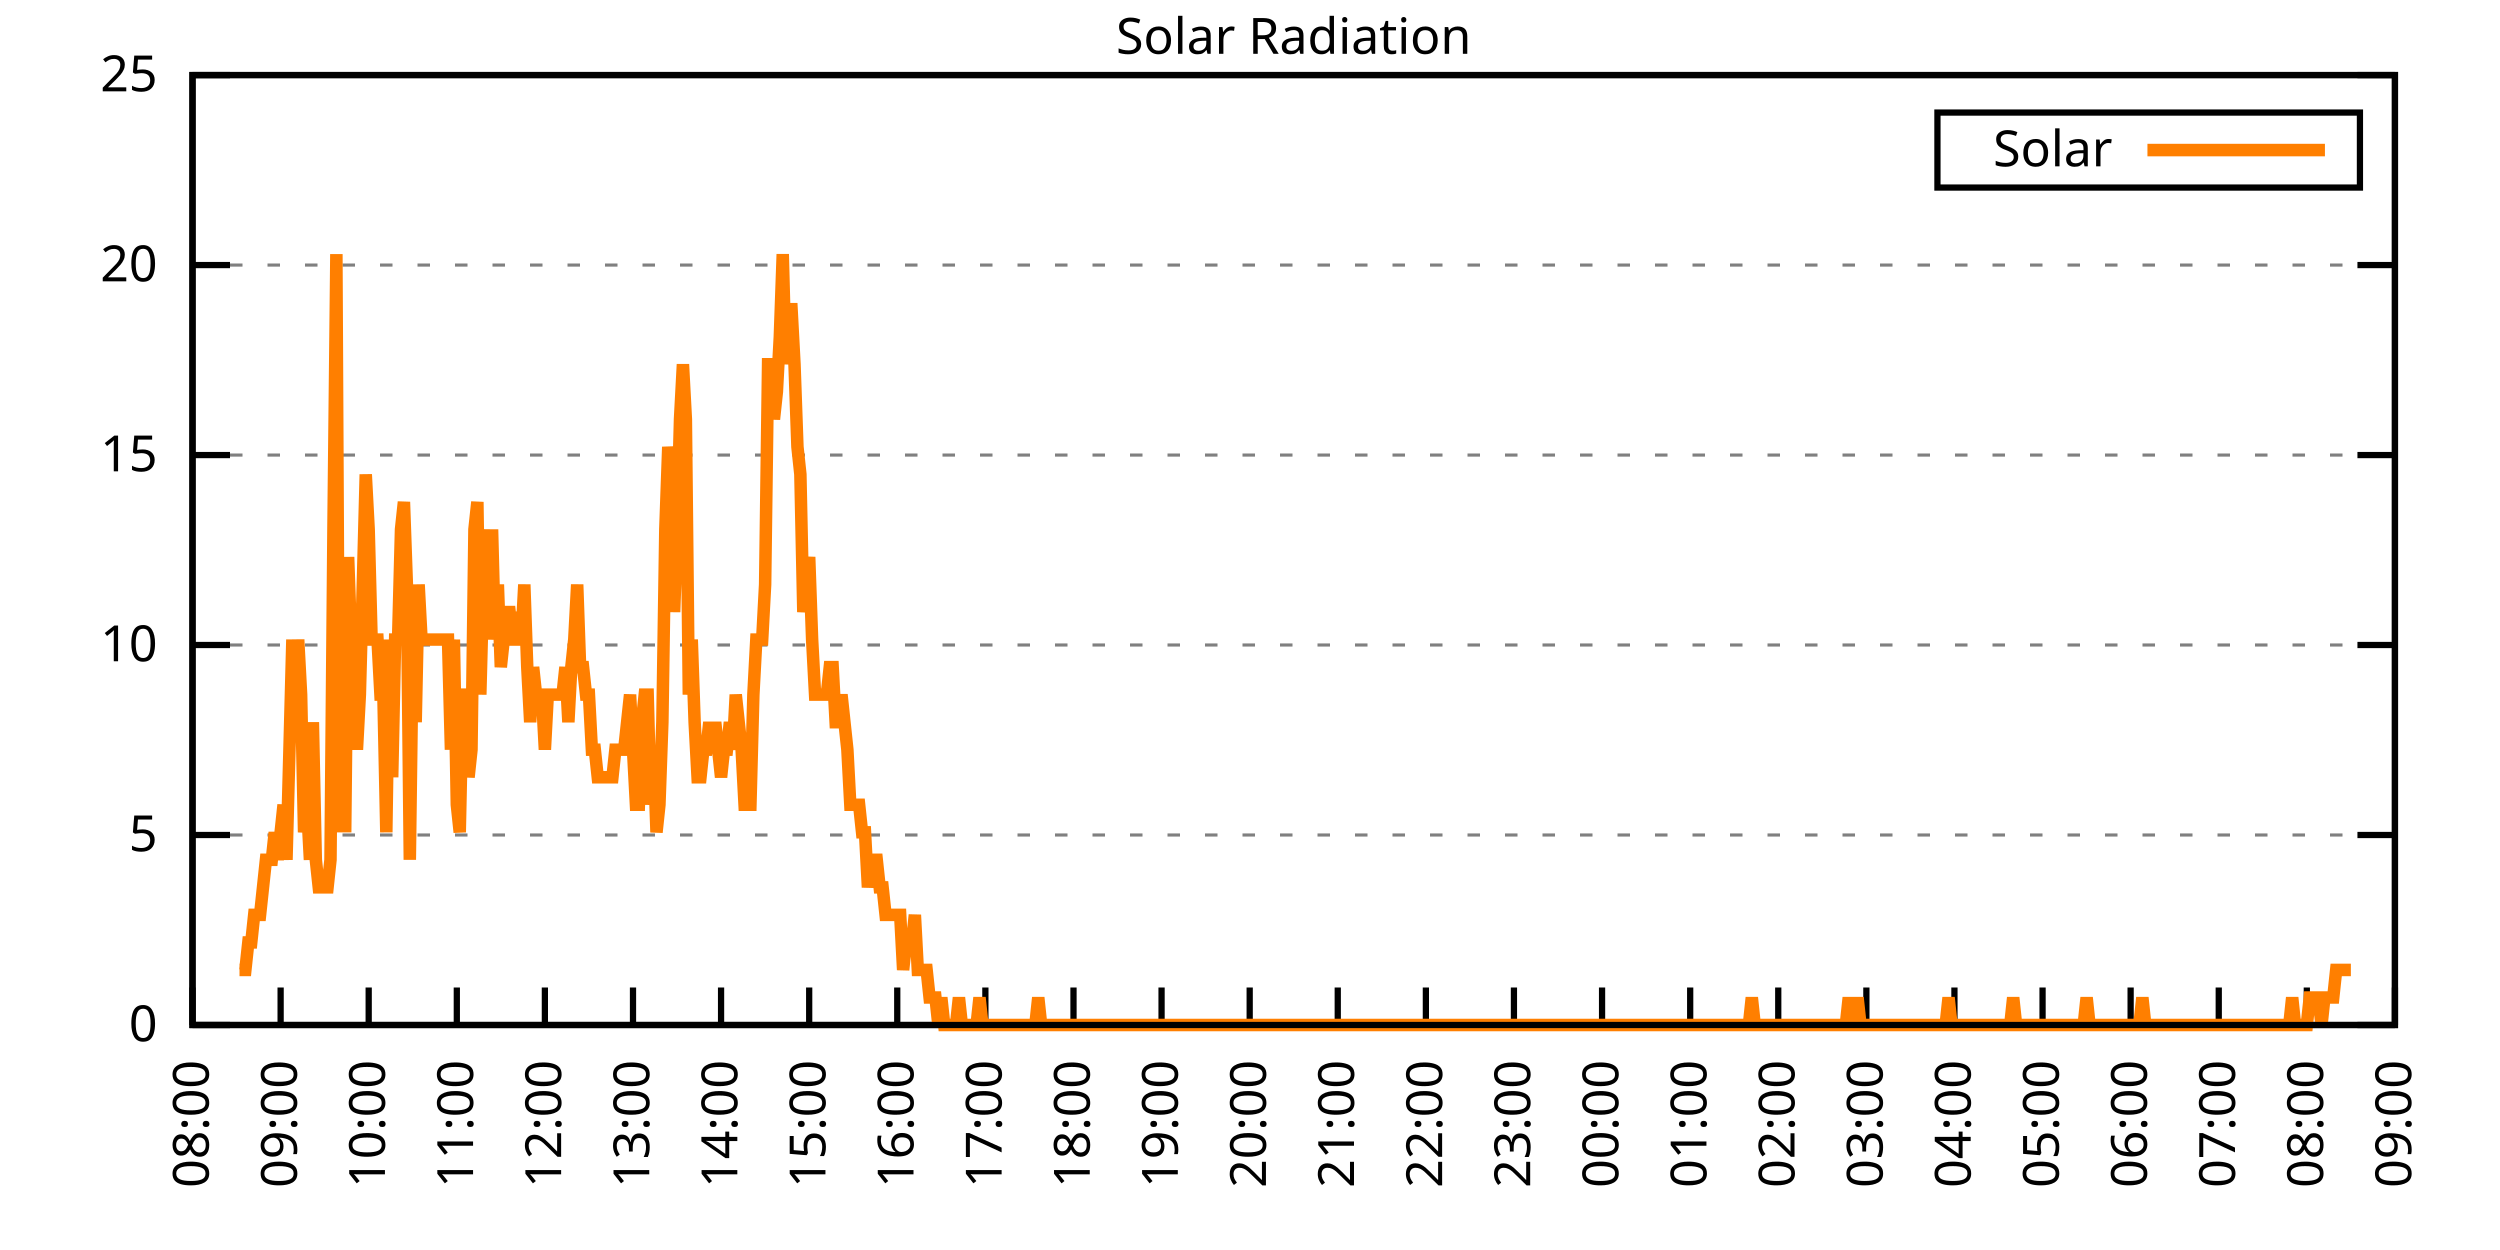
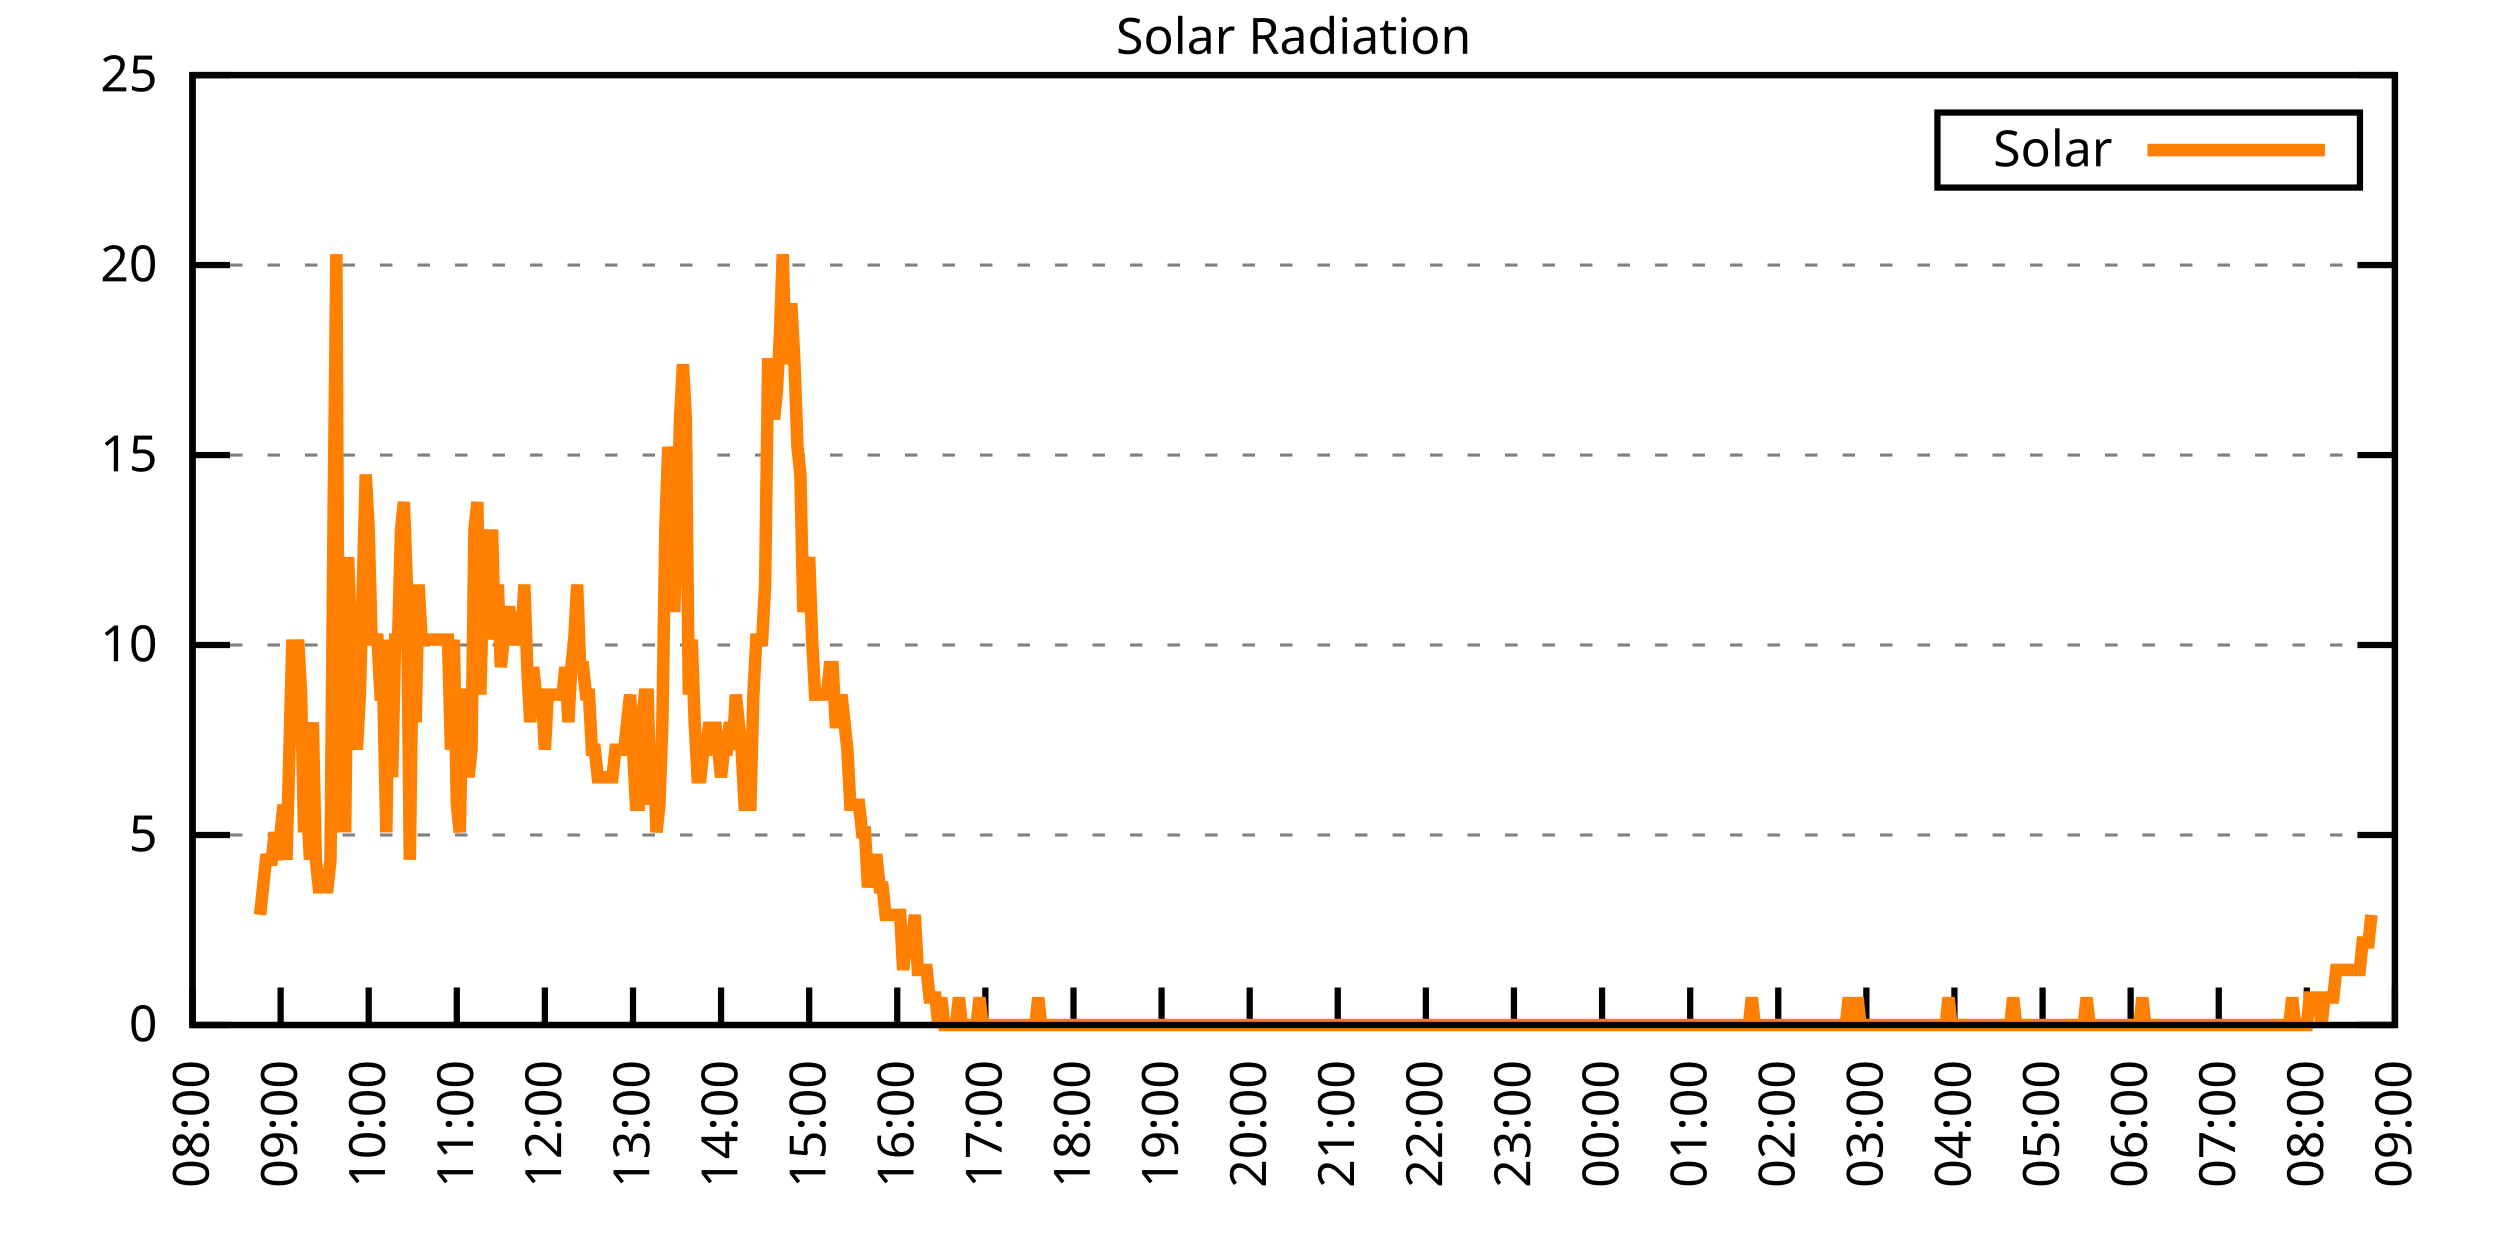
<svg xmlns="http://www.w3.org/2000/svg" xmlns:xlink="http://www.w3.org/1999/xlink" width="400" height="200" viewBox="0 0 400 200">
  <g id="gnuplot_canvas">
    <rect x="0" y="0" width="400" height="200" fill="none" />
    <defs>
      <circle id="gpDot" r="0.5" stroke-width="0.5" stroke="currentColor" />
      <path id="gpPt0" stroke-width="0.333" stroke="currentColor" d="M-1,0 h2 M0,-1 v2" />
      <path id="gpPt1" stroke-width="0.333" stroke="currentColor" d="M-1,-1 L1,1 M1,-1 L-1,1" />
      <path id="gpPt2" stroke-width="0.333" stroke="currentColor" d="M-1,0 L1,0 M0,-1 L0,1 M-1,-1 L1,1 M-1,1 L1,-1" />
      <rect id="gpPt3" stroke-width="0.333" stroke="currentColor" x="-1" y="-1" width="2" height="2" />
      <rect id="gpPt4" stroke-width="0.333" stroke="currentColor" fill="currentColor" x="-1" y="-1" width="2" height="2" />
      <circle id="gpPt5" stroke-width="0.333" stroke="currentColor" cx="0" cy="0" r="1" />
      <use xlink:href="#gpPt5" id="gpPt6" fill="currentColor" stroke="none" />
      <path id="gpPt7" stroke-width="0.333" stroke="currentColor" d="M0,-1.33 L-1.33,0.67 L1.33,0.67 z" />
      <use xlink:href="#gpPt7" id="gpPt8" fill="currentColor" stroke="none" />
      <use xlink:href="#gpPt7" id="gpPt9" stroke="currentColor" transform="rotate(180)" />
      <use xlink:href="#gpPt9" id="gpPt10" fill="currentColor" stroke="none" />
      <use xlink:href="#gpPt3" id="gpPt11" stroke="currentColor" transform="rotate(45)" />
      <use xlink:href="#gpPt11" id="gpPt12" fill="currentColor" stroke="none" />
      <path id="gpPt13" stroke-width="0.333" stroke="currentColor" d="M0,1.330 L1.265,0.411 L0.782,-1.067 L-0.782,-1.076 L-1.265,0.411 z" />
      <use xlink:href="#gpPt13" id="gpPt14" fill="currentColor" stroke="none" />
      <filter id="textbox" filterUnits="objectBoundingBox" x="0" y="0" height="1" width="1">
        <feFlood flood-color="white" flood-opacity="1" result="bgnd" />
        <feComposite in="SourceGraphic" in2="bgnd" operator="atop" />
      </filter>
      <filter id="greybox" filterUnits="objectBoundingBox" x="0" y="0" height="1" width="1">
        <feFlood flood-color="lightgrey" flood-opacity="1" result="grey" />
        <feComposite in="SourceGraphic" in2="grey" operator="atop" />
      </filter>
    </defs>
    <g fill="none" color="white" stroke="currentColor" stroke-width="1.00" stroke-linecap="butt" stroke-linejoin="miter">
</g>
    <g fill="none" color="black" stroke="currentColor" stroke-width="1.00" stroke-linecap="butt" stroke-linejoin="miter">
      <g stroke="none" shape-rendering="crispEdges">
        <polygon fill="rgb(255, 255, 255)" points="30.80,164.00 383.18,164.00 383.18,12.02 30.80,12.02 " />
      </g>
    </g>
    <g fill="none" color="black" stroke="currentColor" stroke-width="1.00" stroke-linecap="butt" stroke-linejoin="miter">
</g>
    <g fill="none" color="black" stroke="black" stroke-width="0.50" stroke-linecap="butt" stroke-linejoin="miter">
</g>
    <g fill="none" color="gray" stroke="currentColor" stroke-width="0.50" stroke-linecap="butt" stroke-linejoin="miter">
      <path stroke="gray" stroke-dasharray="2,4" class="gridline" d="M30.80,164.00 L383.19,164.00  " />
    </g>
    <g fill="none" color="gray" stroke="gray" stroke-width="1.00" stroke-linecap="butt" stroke-linejoin="miter">
</g>
    <g fill="none" color="black" stroke="currentColor" stroke-width="1.00" stroke-linecap="butt" stroke-linejoin="miter">
      <path stroke="black" d="M30.80,164.00 L36.80,164.00 M383.19,164.00 L377.19,164.00  " />
      <g transform="translate(25.20,166.60)" stroke="none" fill="black" font-family="Sans" font-size="8.00" text-anchor="end">
        <text>
          <tspan font-family="Sans"> 0</tspan>
        </text>
      </g>
    </g>
    <g fill="none" color="black" stroke="currentColor" stroke-width="1.00" stroke-linecap="butt" stroke-linejoin="miter">
</g>
    <g fill="none" color="black" stroke="black" stroke-width="0.50" stroke-linecap="butt" stroke-linejoin="miter">
</g>
    <g fill="none" color="gray" stroke="currentColor" stroke-width="0.50" stroke-linecap="butt" stroke-linejoin="miter">
      <path stroke="gray" stroke-dasharray="2,4" class="gridline" d="M30.80,133.60 L383.19,133.60  " />
    </g>
    <g fill="none" color="gray" stroke="gray" stroke-width="1.00" stroke-linecap="butt" stroke-linejoin="miter">
</g>
    <g fill="none" color="black" stroke="currentColor" stroke-width="1.00" stroke-linecap="butt" stroke-linejoin="miter">
      <path stroke="black" d="M30.80,133.60 L36.80,133.60 M383.19,133.60 L377.19,133.60  " />
      <g transform="translate(25.20,136.20)" stroke="none" fill="black" font-family="Sans" font-size="8.00" text-anchor="end">
        <text>
          <tspan font-family="Sans"> 5</tspan>
        </text>
      </g>
    </g>
    <g fill="none" color="black" stroke="currentColor" stroke-width="1.00" stroke-linecap="butt" stroke-linejoin="miter">
</g>
    <g fill="none" color="black" stroke="black" stroke-width="0.50" stroke-linecap="butt" stroke-linejoin="miter">
</g>
    <g fill="none" color="gray" stroke="currentColor" stroke-width="0.50" stroke-linecap="butt" stroke-linejoin="miter">
      <path stroke="gray" stroke-dasharray="2,4" class="gridline" d="M30.80,103.20 L383.19,103.20  " />
    </g>
    <g fill="none" color="gray" stroke="gray" stroke-width="1.00" stroke-linecap="butt" stroke-linejoin="miter">
</g>
    <g fill="none" color="black" stroke="currentColor" stroke-width="1.00" stroke-linecap="butt" stroke-linejoin="miter">
      <path stroke="black" d="M30.80,103.20 L36.80,103.20 M383.19,103.20 L377.19,103.20  " />
      <g transform="translate(25.20,105.80)" stroke="none" fill="black" font-family="Sans" font-size="8.00" text-anchor="end">
        <text>
          <tspan font-family="Sans"> 10</tspan>
        </text>
      </g>
    </g>
    <g fill="none" color="black" stroke="currentColor" stroke-width="1.00" stroke-linecap="butt" stroke-linejoin="miter">
</g>
    <g fill="none" color="black" stroke="black" stroke-width="0.50" stroke-linecap="butt" stroke-linejoin="miter">
</g>
    <g fill="none" color="gray" stroke="currentColor" stroke-width="0.50" stroke-linecap="butt" stroke-linejoin="miter">
      <path stroke="gray" stroke-dasharray="2,4" class="gridline" d="M30.80,72.81 L383.19,72.81  " />
    </g>
    <g fill="none" color="gray" stroke="gray" stroke-width="1.00" stroke-linecap="butt" stroke-linejoin="miter">
</g>
    <g fill="none" color="black" stroke="currentColor" stroke-width="1.00" stroke-linecap="butt" stroke-linejoin="miter">
      <path stroke="black" d="M30.80,72.81 L36.80,72.81 M383.19,72.81 L377.19,72.81  " />
      <g transform="translate(25.20,75.41)" stroke="none" fill="black" font-family="Sans" font-size="8.00" text-anchor="end">
        <text>
          <tspan font-family="Sans"> 15</tspan>
        </text>
      </g>
    </g>
    <g fill="none" color="black" stroke="currentColor" stroke-width="1.00" stroke-linecap="butt" stroke-linejoin="miter">
</g>
    <g fill="none" color="black" stroke="black" stroke-width="0.50" stroke-linecap="butt" stroke-linejoin="miter">
</g>
    <g fill="none" color="gray" stroke="currentColor" stroke-width="0.50" stroke-linecap="butt" stroke-linejoin="miter">
      <path stroke="gray" stroke-dasharray="2,4" class="gridline" d="M30.80,42.41 L383.19,42.41  " />
    </g>
    <g fill="none" color="gray" stroke="gray" stroke-width="1.00" stroke-linecap="butt" stroke-linejoin="miter">
</g>
    <g fill="none" color="black" stroke="currentColor" stroke-width="1.00" stroke-linecap="butt" stroke-linejoin="miter">
      <path stroke="black" d="M30.80,42.41 L36.80,42.41 M383.19,42.41 L377.19,42.41  " />
      <g transform="translate(25.20,45.01)" stroke="none" fill="black" font-family="Sans" font-size="8.00" text-anchor="end">
        <text>
          <tspan font-family="Sans"> 20</tspan>
        </text>
      </g>
    </g>
    <g fill="none" color="black" stroke="currentColor" stroke-width="1.00" stroke-linecap="butt" stroke-linejoin="miter">
</g>
    <g fill="none" color="black" stroke="black" stroke-width="0.50" stroke-linecap="butt" stroke-linejoin="miter">
</g>
    <g fill="none" color="gray" stroke="currentColor" stroke-width="0.50" stroke-linecap="butt" stroke-linejoin="miter">
      <path stroke="gray" stroke-dasharray="2,4" class="gridline" d="M30.80,12.01 L383.19,12.01  " />
    </g>
    <g fill="none" color="gray" stroke="gray" stroke-width="1.00" stroke-linecap="butt" stroke-linejoin="miter">
</g>
    <g fill="none" color="black" stroke="currentColor" stroke-width="1.00" stroke-linecap="butt" stroke-linejoin="miter">
      <path stroke="black" d="M30.80,12.01 L36.80,12.01 M383.19,12.01 L377.19,12.01  " />
      <g transform="translate(25.20,14.61)" stroke="none" fill="black" font-family="Sans" font-size="8.00" text-anchor="end">
        <text>
          <tspan font-family="Sans"> 25</tspan>
        </text>
      </g>
    </g>
    <g fill="none" color="black" stroke="currentColor" stroke-width="1.00" stroke-linecap="butt" stroke-linejoin="miter">
      <path stroke="black" d="M30.80,164.00 L30.80,158.00  " />
      <g transform="translate(33.40,169.60) rotate(270.00)" stroke="none" fill="black" font-family="Sans" font-size="8.00" text-anchor="end">
        <text>
          <tspan font-family="Sans">08:00</tspan>
        </text>
      </g>
    </g>
    <g fill="none" color="black" stroke="currentColor" stroke-width="1.00" stroke-linecap="butt" stroke-linejoin="miter">
      <path stroke="black" d="M44.90,164.00 L44.90,158.00  " />
      <g transform="translate(47.50,169.60) rotate(270.00)" stroke="none" fill="black" font-family="Sans" font-size="8.00" text-anchor="end">
        <text>
          <tspan font-family="Sans">09:00</tspan>
        </text>
      </g>
    </g>
    <g fill="none" color="black" stroke="currentColor" stroke-width="1.00" stroke-linecap="butt" stroke-linejoin="miter">
      <path stroke="black" d="M58.99,164.00 L58.99,158.00  " />
      <g transform="translate(61.59,169.60) rotate(270.00)" stroke="none" fill="black" font-family="Sans" font-size="8.00" text-anchor="end">
        <text>
          <tspan font-family="Sans">10:00</tspan>
        </text>
      </g>
    </g>
    <g fill="none" color="black" stroke="currentColor" stroke-width="1.00" stroke-linecap="butt" stroke-linejoin="miter">
      <path stroke="black" d="M73.09,164.00 L73.09,158.00  " />
      <g transform="translate(75.69,169.60) rotate(270.00)" stroke="none" fill="black" font-family="Sans" font-size="8.00" text-anchor="end">
        <text>
          <tspan font-family="Sans">11:00</tspan>
        </text>
      </g>
    </g>
    <g fill="none" color="black" stroke="currentColor" stroke-width="1.00" stroke-linecap="butt" stroke-linejoin="miter">
      <path stroke="black" d="M87.18,164.00 L87.18,158.00  " />
      <g transform="translate(89.78,169.60) rotate(270.00)" stroke="none" fill="black" font-family="Sans" font-size="8.00" text-anchor="end">
        <text>
          <tspan font-family="Sans">12:00</tspan>
        </text>
      </g>
    </g>
    <g fill="none" color="black" stroke="currentColor" stroke-width="1.00" stroke-linecap="butt" stroke-linejoin="miter">
      <path stroke="black" d="M101.28,164.00 L101.28,158.00  " />
      <g transform="translate(103.88,169.60) rotate(270.00)" stroke="none" fill="black" font-family="Sans" font-size="8.00" text-anchor="end">
        <text>
          <tspan font-family="Sans">13:00</tspan>
        </text>
      </g>
    </g>
    <g fill="none" color="black" stroke="currentColor" stroke-width="1.00" stroke-linecap="butt" stroke-linejoin="miter">
      <path stroke="black" d="M115.37,164.00 L115.37,158.00  " />
      <g transform="translate(117.97,169.60) rotate(270.00)" stroke="none" fill="black" font-family="Sans" font-size="8.00" text-anchor="end">
        <text>
          <tspan font-family="Sans">14:00</tspan>
        </text>
      </g>
    </g>
    <g fill="none" color="black" stroke="currentColor" stroke-width="1.00" stroke-linecap="butt" stroke-linejoin="miter">
      <path stroke="black" d="M129.47,164.00 L129.47,158.00  " />
      <g transform="translate(132.07,169.60) rotate(270.00)" stroke="none" fill="black" font-family="Sans" font-size="8.00" text-anchor="end">
        <text>
          <tspan font-family="Sans">15:00</tspan>
        </text>
      </g>
    </g>
    <g fill="none" color="black" stroke="currentColor" stroke-width="1.00" stroke-linecap="butt" stroke-linejoin="miter">
      <path stroke="black" d="M143.56,164.00 L143.56,158.00  " />
      <g transform="translate(146.16,169.60) rotate(270.00)" stroke="none" fill="black" font-family="Sans" font-size="8.00" text-anchor="end">
        <text>
          <tspan font-family="Sans">16:00</tspan>
        </text>
      </g>
    </g>
    <g fill="none" color="black" stroke="currentColor" stroke-width="1.00" stroke-linecap="butt" stroke-linejoin="miter">
      <path stroke="black" d="M157.66,164.00 L157.66,158.00  " />
      <g transform="translate(160.26,169.60) rotate(270.00)" stroke="none" fill="black" font-family="Sans" font-size="8.00" text-anchor="end">
        <text>
          <tspan font-family="Sans">17:00</tspan>
        </text>
      </g>
    </g>
    <g fill="none" color="black" stroke="currentColor" stroke-width="1.00" stroke-linecap="butt" stroke-linejoin="miter">
      <path stroke="black" d="M171.76,164.00 L171.76,158.00  " />
      <g transform="translate(174.36,169.60) rotate(270.00)" stroke="none" fill="black" font-family="Sans" font-size="8.00" text-anchor="end">
        <text>
          <tspan font-family="Sans">18:00</tspan>
        </text>
      </g>
    </g>
    <g fill="none" color="black" stroke="currentColor" stroke-width="1.00" stroke-linecap="butt" stroke-linejoin="miter">
      <path stroke="black" d="M185.85,164.00 L185.85,158.00  " />
      <g transform="translate(188.45,169.60) rotate(270.00)" stroke="none" fill="black" font-family="Sans" font-size="8.00" text-anchor="end">
        <text>
          <tspan font-family="Sans">19:00</tspan>
        </text>
      </g>
    </g>
    <g fill="none" color="black" stroke="currentColor" stroke-width="1.00" stroke-linecap="butt" stroke-linejoin="miter">
      <path stroke="black" d="M199.95,164.00 L199.95,158.00  " />
      <g transform="translate(202.55,169.60) rotate(270.00)" stroke="none" fill="black" font-family="Sans" font-size="8.00" text-anchor="end">
        <text>
          <tspan font-family="Sans">20:00</tspan>
        </text>
      </g>
    </g>
    <g fill="none" color="black" stroke="currentColor" stroke-width="1.00" stroke-linecap="butt" stroke-linejoin="miter">
      <path stroke="black" d="M214.04,164.00 L214.04,158.00  " />
      <g transform="translate(216.64,169.60) rotate(270.00)" stroke="none" fill="black" font-family="Sans" font-size="8.00" text-anchor="end">
        <text>
          <tspan font-family="Sans">21:00</tspan>
        </text>
      </g>
    </g>
    <g fill="none" color="black" stroke="currentColor" stroke-width="1.00" stroke-linecap="butt" stroke-linejoin="miter">
      <path stroke="black" d="M228.14,164.00 L228.14,158.00  " />
      <g transform="translate(230.74,169.60) rotate(270.00)" stroke="none" fill="black" font-family="Sans" font-size="8.00" text-anchor="end">
        <text>
          <tspan font-family="Sans">22:00</tspan>
        </text>
      </g>
    </g>
    <g fill="none" color="black" stroke="currentColor" stroke-width="1.00" stroke-linecap="butt" stroke-linejoin="miter">
      <path stroke="black" d="M242.23,164.00 L242.23,158.00  " />
      <g transform="translate(244.83,169.60) rotate(270.00)" stroke="none" fill="black" font-family="Sans" font-size="8.00" text-anchor="end">
        <text>
          <tspan font-family="Sans">23:00</tspan>
        </text>
      </g>
    </g>
    <g fill="none" color="black" stroke="currentColor" stroke-width="1.00" stroke-linecap="butt" stroke-linejoin="miter">
      <path stroke="black" d="M256.33,164.00 L256.33,158.00  " />
      <g transform="translate(258.93,169.60) rotate(270.00)" stroke="none" fill="black" font-family="Sans" font-size="8.00" text-anchor="end">
        <text>
          <tspan font-family="Sans">00:00</tspan>
        </text>
      </g>
    </g>
    <g fill="none" color="black" stroke="currentColor" stroke-width="1.00" stroke-linecap="butt" stroke-linejoin="miter">
      <path stroke="black" d="M270.43,164.00 L270.43,158.00  " />
      <g transform="translate(273.03,169.60) rotate(270.00)" stroke="none" fill="black" font-family="Sans" font-size="8.00" text-anchor="end">
        <text>
          <tspan font-family="Sans">01:00</tspan>
        </text>
      </g>
    </g>
    <g fill="none" color="black" stroke="currentColor" stroke-width="1.00" stroke-linecap="butt" stroke-linejoin="miter">
      <path stroke="black" d="M284.52,164.00 L284.52,158.00  " />
      <g transform="translate(287.12,169.60) rotate(270.00)" stroke="none" fill="black" font-family="Sans" font-size="8.00" text-anchor="end">
        <text>
          <tspan font-family="Sans">02:00</tspan>
        </text>
      </g>
    </g>
    <g fill="none" color="black" stroke="currentColor" stroke-width="1.00" stroke-linecap="butt" stroke-linejoin="miter">
      <path stroke="black" d="M298.62,164.00 L298.62,158.00  " />
      <g transform="translate(301.22,169.60) rotate(270.00)" stroke="none" fill="black" font-family="Sans" font-size="8.00" text-anchor="end">
        <text>
          <tspan font-family="Sans">03:00</tspan>
        </text>
      </g>
    </g>
    <g fill="none" color="black" stroke="currentColor" stroke-width="1.00" stroke-linecap="butt" stroke-linejoin="miter">
      <path stroke="black" d="M312.71,164.00 L312.71,158.00  " />
      <g transform="translate(315.31,169.60) rotate(270.00)" stroke="none" fill="black" font-family="Sans" font-size="8.00" text-anchor="end">
        <text>
          <tspan font-family="Sans">04:00</tspan>
        </text>
      </g>
    </g>
    <g fill="none" color="black" stroke="currentColor" stroke-width="1.00" stroke-linecap="butt" stroke-linejoin="miter">
      <path stroke="black" d="M326.81,164.00 L326.81,158.00  " />
      <g transform="translate(329.41,169.60) rotate(270.00)" stroke="none" fill="black" font-family="Sans" font-size="8.00" text-anchor="end">
        <text>
          <tspan font-family="Sans">05:00</tspan>
        </text>
      </g>
    </g>
    <g fill="none" color="black" stroke="currentColor" stroke-width="1.00" stroke-linecap="butt" stroke-linejoin="miter">
      <path stroke="black" d="M340.90,164.00 L340.90,158.00  " />
      <g transform="translate(343.50,169.60) rotate(270.00)" stroke="none" fill="black" font-family="Sans" font-size="8.00" text-anchor="end">
        <text>
          <tspan font-family="Sans">06:00</tspan>
        </text>
      </g>
    </g>
    <g fill="none" color="black" stroke="currentColor" stroke-width="1.00" stroke-linecap="butt" stroke-linejoin="miter">
      <path stroke="black" d="M355.00,164.00 L355.00,158.00  " />
      <g transform="translate(357.60,169.60) rotate(270.00)" stroke="none" fill="black" font-family="Sans" font-size="8.00" text-anchor="end">
        <text>
          <tspan font-family="Sans">07:00</tspan>
        </text>
      </g>
    </g>
    <g fill="none" color="black" stroke="currentColor" stroke-width="1.00" stroke-linecap="butt" stroke-linejoin="miter">
      <path stroke="black" d="M369.09,164.00 L369.09,158.00  " />
      <g transform="translate(371.69,169.60) rotate(270.00)" stroke="none" fill="black" font-family="Sans" font-size="8.00" text-anchor="end">
        <text>
          <tspan font-family="Sans">08:00</tspan>
        </text>
      </g>
    </g>
    <g fill="none" color="black" stroke="currentColor" stroke-width="1.00" stroke-linecap="butt" stroke-linejoin="miter">
      <path stroke="black" d="M383.19,164.00 L383.19,158.00  " />
      <g transform="translate(385.79,169.60) rotate(270.00)" stroke="none" fill="black" font-family="Sans" font-size="8.00" text-anchor="end">
        <text>
          <tspan font-family="Sans">09:00</tspan>
        </text>
      </g>
    </g>
    <g fill="none" color="black" stroke="currentColor" stroke-width="1.00" stroke-linecap="butt" stroke-linejoin="miter">
</g>
    <g fill="none" color="black" stroke="currentColor" stroke-width="1.00" stroke-linecap="butt" stroke-linejoin="miter">
      <path stroke="black" d="M30.80,12.01 L30.80,164.00 L383.19,164.00 L383.19,12.01 L30.80,12.01 Z  " />
    </g>
    <g fill="none" color="black" stroke="currentColor" stroke-width="1.00" stroke-linecap="butt" stroke-linejoin="miter">
</g>
    <g fill="none" color="black" stroke="currentColor" stroke-width="1.00" stroke-linecap="butt" stroke-linejoin="miter">
      <path stroke="black" d="M309.99,30.01 L309.99,18.01 L377.59,18.01 L377.59,30.01 L309.99,30.01 Z  " />
    </g>
    <g id="Solar_Radiation_plot_1">
      <g fill="none" color="white" stroke="black" stroke-width="2.00" stroke-linecap="butt" stroke-linejoin="miter">
</g>
      <g fill="none" color="black" stroke="currentColor" stroke-width="2.00" stroke-linecap="butt" stroke-linejoin="miter">
        <g transform="translate(337.99,26.61)" stroke="none" fill="black" font-family="Sans" font-size="8.00" text-anchor="end">
          <text>
            <tspan font-family="Sans">Solar</tspan>
          </text>
        </g>
      </g>
      <g fill="none" color="black" stroke="currentColor" stroke-width="2.00" stroke-linecap="butt" stroke-linejoin="miter">
-         <path stroke="rgb(255, 127,   0)" d="M343.59,24.01 L371.99,24.01 M38.32,155.19 L38.79,155.19 L39.26,155.19 L39.73,150.79 L40.20,150.79 L40.67,146.38   L41.14,146.38 L41.61,146.38 L42.08,141.98 L42.55,137.57 L43.02,137.57 L43.49,137.57 L43.96,133.17 L44.43,137.57   L44.90,133.17 L45.37,128.76 L45.84,137.57 L46.31,119.95 L46.78,102.33 L47.24,115.55 L47.71,102.33 L48.18,111.14   L48.65,133.17 L49.12,128.76 L49.59,137.57 L50.06,115.55 L50.53,137.57 L51.00,141.98 L51.47,141.98 L51.94,141.98   L52.41,141.98 L52.88,137.57 L53.35,84.71 L53.82,40.66 L54.29,133.17 L54.76,106.74 L55.23,133.17 L55.70,89.12   L56.17,102.33 L56.64,111.14 L57.11,119.95 L57.58,111.14 L58.05,93.52 L58.52,75.90 L58.99,84.71 L59.46,102.33   L59.93,102.33 L60.40,102.33 L60.87,111.14 L61.34,111.14 L61.81,133.17 L62.28,102.33 L62.75,124.36 L63.22,102.33   L63.69,102.33 L64.16,84.71 L64.63,80.31 L65.10,93.52 L65.57,137.57 L66.04,102.33 L66.51,115.55 L66.98,93.52   L67.45,102.33 L67.92,102.33 L68.39,102.33 L68.86,102.33 L69.33,102.33 L69.80,102.33 L70.27,102.33 L70.74,102.33   L71.21,102.33 L71.68,102.33 L72.15,119.95 L72.62,102.33 L73.09,128.76 L73.56,133.17 L74.03,111.14 L74.50,111.14   L74.97,124.36 L75.44,119.95 L75.91,84.71 L76.38,80.31 L76.85,111.14 L77.32,93.52 L77.79,84.71 L78.26,102.33   L78.73,84.71 L79.19,102.33 L79.66,93.52 L80.13,106.74 L80.60,102.33 L81.07,97.93 L81.54,97.93 L82.01,102.33   L82.48,102.33 L82.95,97.93 L83.42,102.33 L83.89,93.52 L84.36,106.74 L84.83,115.55 L85.30,106.74 L85.77,111.14   L86.24,111.14 L86.71,111.14 L87.18,119.95 L87.65,111.14 L88.12,111.14 L88.59,111.14 L89.06,111.14 L89.53,111.14   L90.00,111.14 L90.47,106.74 L90.94,115.55 L91.41,106.74 L91.88,102.33 L92.35,93.52 L92.82,106.74 L93.29,106.74   L93.76,111.14 L94.23,111.14 L94.70,119.95 L95.17,119.95 L95.64,124.36 L96.11,124.36 L96.58,124.36 L97.05,124.36   L97.52,124.36 L97.99,124.36 L98.46,119.95 L98.93,119.95 L99.40,119.95 L99.87,119.95 L100.34,115.55 L100.81,111.14   L101.28,119.95 L101.75,128.76 L102.22,128.76 L102.69,115.55 L103.16,111.14 L103.63,111.14 L104.10,128.76 L104.57,119.95   L105.04,133.17 L105.51,128.76 L105.98,115.55 L106.45,84.71 L106.92,71.50 L107.39,75.90 L107.86,97.93 L108.33,84.71   L108.80,67.09 L109.27,58.28 L109.74,67.09 L110.21,111.14 L110.68,102.33 L111.14,115.55 L111.61,124.36 L112.08,124.36   L112.55,119.95 L113.02,119.95 L113.49,115.55 L113.96,119.95 L114.43,115.55 L114.90,119.95 L115.37,124.36 L115.84,119.95   L116.31,119.95 L116.78,115.55 L117.25,119.95 L117.72,111.14 L118.19,115.55 L118.66,119.95 L119.13,128.76 L119.60,128.76   L120.07,128.76 L120.54,111.14 L121.01,102.33 L121.48,102.33 L121.95,102.33 L122.42,93.52 L122.89,58.28 L123.36,58.28   L123.83,67.09 L124.30,62.69 L124.77,53.88 L125.24,40.66 L125.71,58.28 L126.18,49.47 L126.65,49.47 L127.12,58.28   L127.59,71.50 L128.06,75.90 L128.53,97.93 L129.00,93.52 L129.47,89.12 L129.94,102.33 L130.41,111.14 L130.88,111.14   L131.35,111.14 L131.82,111.14 L132.29,111.14 L132.76,106.74 L133.23,106.74 L133.70,115.55 L134.17,115.55 L134.64,111.14   L135.11,115.55 L135.58,119.95 L136.05,128.76 L136.52,128.76 L136.99,128.76 L137.46,128.76 L137.93,133.17 L138.40,133.17   L138.87,141.98 L139.34,137.57 L139.81,137.57 L140.28,137.57 L140.75,141.98 L141.22,141.98 L141.69,146.38 L142.16,146.38   L142.63,146.38 L143.09,146.38 L143.56,146.38 L144.03,146.38 L144.50,155.19 L144.97,150.79 L145.44,150.79 L145.91,150.79   L146.38,146.38 L146.85,155.19 L147.32,155.19 L147.79,155.19 L148.26,155.19 L148.73,159.60 L149.20,159.60 L149.67,159.60   L150.14,164.00 L150.61,159.60 L151.08,164.00 L151.55,164.00 L152.02,164.00 L152.49,164.00 L152.96,164.00 L153.43,159.60   L153.90,164.00 L154.37,164.00 L154.84,164.00 L155.31,164.00 L155.78,164.00 L156.25,164.00 L156.72,159.60 L157.19,164.00   L157.66,164.00 L158.13,164.00 L158.60,164.00 L159.07,164.00 L159.54,164.00 L160.01,164.00 L160.48,164.00 L160.95,164.00   L161.42,164.00 L161.89,164.00 L162.36,164.00 L162.83,164.00 L163.30,164.00 L163.77,164.00 L164.24,164.00 L164.71,164.00   L165.18,164.00 L165.65,164.00 L166.12,159.60 L166.59,164.00 L167.06,164.00 L167.53,164.00 L168.00,164.00 L168.47,164.00   L168.94,164.00 L169.41,164.00 L169.88,164.00 L170.35,164.00 L170.82,164.00 L171.29,164.00 L171.76,164.00 L172.23,164.00   L172.70,164.00 L173.17,164.00 L173.64,164.00 L174.11,164.00 L174.58,164.00 L175.04,164.00 L175.51,164.00 L175.98,164.00   L176.45,164.00 L176.92,164.00 L177.39,164.00 L177.86,164.00 L178.33,164.00 L178.80,164.00 L179.27,164.00 L179.74,164.00   L180.21,164.00 L180.68,164.00 L181.15,164.00 L181.62,164.00 L182.09,164.00 L182.56,164.00 L183.03,164.00 L183.50,164.00   L183.97,164.00 L184.44,164.00 L184.91,164.00 L185.38,164.00 L185.85,164.00 L186.32,164.00 L186.79,164.00 L187.26,164.00   L187.73,164.00 L188.20,164.00 L188.67,164.00 L189.14,164.00 L189.61,164.00 L190.08,164.00 L190.55,164.00 L191.02,164.00   L191.49,164.00 L191.96,164.00 L192.43,164.00 L192.90,164.00 L193.37,164.00 L193.84,164.00 L194.31,164.00 L194.78,164.00   L195.25,164.00 L195.72,164.00 L196.19,164.00 L196.66,164.00 L197.13,164.00 L197.60,164.00 L198.07,164.00 L198.54,164.00   L199.01,164.00 L199.48,164.00 L199.95,164.00 L200.42,164.00 L200.89,164.00 L201.36,164.00 L201.83,164.00 L202.30,164.00   L202.77,164.00 L203.24,164.00 L203.71,164.00 L204.18,164.00 L204.65,164.00 L205.12,164.00 L205.59,164.00 L206.06,164.00   L206.53,164.00 L207.00,164.00 L207.46,164.00 L207.93,164.00 L208.40,164.00 L208.87,164.00 L209.34,164.00 L209.81,164.00   L210.28,164.00 L210.75,164.00 L211.22,164.00 L211.69,164.00 L212.16,164.00 L212.63,164.00 L213.10,164.00 L213.57,164.00   L214.04,164.00 L214.51,164.00 L214.98,164.00 L215.45,164.00 L215.92,164.00 L216.39,164.00 L216.86,164.00 L217.33,164.00   L217.80,164.00 L218.27,164.00 L218.74,164.00 L219.21,164.00 L219.68,164.00 L220.15,164.00 L220.62,164.00 L221.09,164.00   L221.56,164.00 L222.03,164.00 L222.50,164.00 L222.97,164.00 L223.44,164.00 L223.91,164.00 L224.38,164.00 L224.85,164.00   L225.32,164.00 L225.79,164.00 L226.26,164.00 L226.73,164.00 L227.20,164.00 L227.67,164.00 L228.14,164.00 L228.61,164.00   L229.08,164.00 L229.55,164.00 L230.02,164.00 L230.49,164.00 L230.96,164.00 L231.43,164.00 L231.90,164.00 L232.37,164.00   L232.84,164.00 L233.31,164.00 L233.78,164.00 L234.25,164.00 L234.72,164.00 L235.19,164.00 L235.66,164.00 L236.13,164.00   L236.60,164.00 L237.07,164.00 L237.54,164.00 L238.01,164.00 L238.48,164.00 L238.95,164.00 L239.41,164.00 L239.88,164.00   L240.35,164.00 L240.82,164.00 L241.29,164.00 L241.76,164.00 L242.23,164.00 L242.70,164.00 L243.17,164.00 L243.64,164.00   L244.11,164.00 L244.58,164.00 L245.05,164.00 L245.52,164.00 L245.99,164.00 L246.46,164.00 L246.93,164.00 L247.40,164.00   L247.87,164.00 L248.34,164.00 L248.81,164.00 L249.28,164.00 L249.75,164.00 L250.22,164.00 L250.69,164.00 L251.16,164.00   L251.63,164.00 L252.10,164.00 L252.57,164.00 L253.04,164.00 L253.51,164.00 L253.98,164.00 L254.45,164.00 L254.92,164.00   L255.39,164.00 L255.86,164.00 L256.33,164.00 L256.80,164.00 L257.27,164.00 L257.74,164.00 L258.21,164.00 L258.68,164.00   L259.15,164.00 L259.62,164.00 L260.09,164.00 L260.56,164.00 L261.03,164.00 L261.50,164.00 L261.97,164.00 L262.44,164.00   L262.91,164.00 L263.38,164.00 L263.85,164.00 L264.32,164.00 L264.79,164.00 L265.26,164.00 L265.73,164.00 L266.20,164.00   L266.67,164.00 L267.14,164.00 L267.61,164.00 L268.08,164.00 L268.55,164.00 L269.02,164.00 L269.49,164.00 L269.96,164.00   L270.43,164.00 L270.90,164.00 L271.36,164.00 L271.83,164.00 L272.30,164.00 L272.77,164.00 L273.24,164.00 L273.71,164.00   L274.18,164.00 L274.65,164.00 L275.12,164.00 L275.59,164.00 L276.06,164.00 L276.53,164.00 L277.00,164.00 L277.47,164.00   L277.94,164.00 L278.41,164.00 L278.88,164.00 L279.35,164.00 L279.82,164.00 L280.29,159.60 L280.76,164.00 L281.23,164.00   L281.70,164.00 L282.17,164.00 L282.64,164.00 L283.11,164.00 L283.58,164.00 L284.05,164.00 L284.52,164.00 L284.99,164.00   L285.46,164.00 L285.93,164.00 L286.40,164.00 L286.87,164.00 L287.34,164.00 L287.81,164.00 L288.28,164.00 L288.75,164.00   L289.22,164.00 L289.69,164.00 L290.16,164.00 L290.63,164.00 L291.10,164.00 L291.57,164.00 L292.04,164.00 L292.51,164.00   L292.98,164.00 L293.45,164.00 L293.92,164.00 L294.39,164.00 L294.86,164.00 L295.33,164.00 L295.80,159.60 L296.27,164.00   L296.74,164.00 L297.21,159.60 L297.68,164.00 L298.15,164.00 L298.62,164.00 L299.09,164.00 L299.56,164.00 L300.03,164.00   L300.50,164.00 L300.97,164.00 L301.44,164.00 L301.91,164.00 L302.38,164.00 L302.85,164.00 L303.31,164.00 L303.78,164.00   L304.25,164.00 L304.72,164.00 L305.19,164.00 L305.66,164.00 L306.13,164.00 L306.60,164.00 L307.07,164.00 L307.54,164.00   L308.01,164.00 L308.48,164.00 L308.95,164.00 L309.42,164.00 L309.89,164.00 L310.36,164.00 L310.83,164.00 L311.30,164.00   L311.77,159.60 L312.24,164.00 L312.71,164.00 L313.18,164.00 L313.65,164.00 L314.12,164.00 L314.59,164.00 L315.06,164.00   L315.53,164.00 L316.00,164.00 L316.47,164.00 L316.94,164.00 L317.41,164.00 L317.88,164.00 L318.35,164.00 L318.82,164.00   L319.29,164.00 L319.76,164.00 L320.23,164.00 L320.70,164.00 L321.17,164.00 L321.64,164.00 L322.11,159.60 L322.58,164.00   L323.05,164.00 L323.52,164.00 L323.99,164.00 L324.46,164.00 L324.93,164.00 L325.40,164.00 L325.87,164.00 L326.34,164.00   L326.81,164.00 L327.28,164.00 L327.75,164.00 L328.22,164.00 L328.69,164.00 L329.16,164.00 L329.63,164.00 L330.10,164.00   L330.57,164.00 L331.04,164.00 L331.51,164.00 L331.98,164.00 L332.45,164.00 L332.92,164.00 L333.39,164.00 L333.86,159.60   L334.33,164.00 L334.80,164.00 L335.26,164.00 L335.73,164.00 L336.20,164.00 L336.67,164.00 L337.14,164.00 L337.61,164.00   L338.08,164.00 L338.55,164.00 L339.02,164.00 L339.49,164.00 L339.96,164.00 L340.43,164.00 L340.90,164.00 L341.37,164.00   L341.84,164.00 L342.31,164.00 L342.78,159.60 L343.25,164.00 L343.72,164.00 L344.19,164.00 L344.66,164.00 L345.13,164.00   L345.60,164.00 L346.07,164.00 L346.54,164.00 L347.01,164.00 L347.48,164.00 L347.95,164.00 L348.42,164.00 L348.89,164.00   L349.36,164.00 L349.83,164.00 L350.30,164.00 L350.77,164.00 L351.24,164.00 L351.71,164.00 L352.18,164.00 L352.65,164.00   L353.12,164.00 L353.59,164.00 L354.06,164.00 L354.53,164.00 L355.00,164.00 L355.47,164.00 L355.94,164.00 L356.41,164.00   L356.88,164.00 L357.35,164.00 L357.82,164.00 L358.29,164.00 L358.76,164.00 L359.23,164.00 L359.70,164.00 L360.17,164.00   L360.64,164.00 L361.11,164.00 L361.58,164.00 L362.05,164.00 L362.52,164.00 L362.99,164.00 L363.46,164.00 L363.93,164.00   L364.40,164.00 L364.87,164.00 L365.34,164.00 L365.81,164.00 L366.28,164.00 L366.75,159.60 L367.21,164.00 L367.68,164.00   L368.15,164.00 L368.62,164.00 L369.09,164.00 L369.56,159.60 L370.03,159.60 L370.50,159.60 L370.97,159.60 L371.44,164.00   L371.91,159.60 L372.38,159.60 L372.85,159.60 L373.32,159.60 L373.79,155.19 L374.26,155.19 L374.73,155.19 L375.20,155.19   L375.67,155.19 L376.14,155.19  " />
+         <path stroke="rgb(255, 127,   0)" d="M343.59,24.01 L371.99,24.01 M41.61,146.38 L42.08,141.98 L42.55,137.57 L43.02,137.57 L43.49,137.57 L43.96,133.17   L44.43,137.57 L44.90,133.17 L45.37,128.76 L45.84,137.57 L46.31,119.95 L46.78,102.33 L47.24,115.55 L47.71,102.33   L48.18,111.14 L48.65,133.17 L49.12,128.76 L49.59,137.57 L50.06,115.55 L50.53,137.57 L51.00,141.98 L51.47,141.98   L51.94,141.98 L52.41,141.98 L52.88,137.57 L53.35,84.71 L53.82,40.66 L54.29,133.17 L54.76,106.74 L55.23,133.17   L55.70,89.12 L56.17,102.33 L56.64,111.14 L57.11,119.95 L57.58,111.14 L58.05,93.52 L58.52,75.90 L58.99,84.71   L59.46,102.33 L59.93,102.33 L60.40,102.33 L60.87,111.14 L61.34,111.14 L61.81,133.17 L62.28,102.33 L62.75,124.36   L63.22,102.33 L63.69,102.33 L64.16,84.71 L64.63,80.31 L65.10,93.52 L65.57,137.57 L66.04,102.33 L66.51,115.55   L66.98,93.52 L67.45,102.33 L67.92,102.33 L68.39,102.33 L68.86,102.33 L69.33,102.33 L69.80,102.33 L70.27,102.33   L70.74,102.33 L71.21,102.33 L71.68,102.33 L72.15,119.95 L72.62,102.33 L73.09,128.76 L73.56,133.17 L74.03,111.14   L74.50,111.14 L74.97,124.36 L75.44,119.95 L75.91,84.71 L76.38,80.31 L76.85,111.14 L77.32,93.52 L77.79,84.71   L78.26,102.33 L78.73,84.71 L79.19,102.33 L79.66,93.52 L80.13,106.74 L80.60,102.33 L81.07,97.93 L81.54,97.93   L82.01,102.33 L82.48,102.33 L82.95,97.93 L83.42,102.33 L83.89,93.52 L84.36,106.74 L84.83,115.55 L85.30,106.74   L85.77,111.14 L86.24,111.14 L86.71,111.14 L87.18,119.95 L87.65,111.14 L88.12,111.14 L88.59,111.14 L89.06,111.14   L89.53,111.14 L90.00,111.14 L90.47,106.74 L90.94,115.55 L91.41,106.74 L91.88,102.33 L92.35,93.52 L92.82,106.74   L93.29,106.74 L93.76,111.14 L94.23,111.14 L94.70,119.95 L95.17,119.95 L95.64,124.36 L96.11,124.36 L96.58,124.36   L97.05,124.36 L97.52,124.36 L97.99,124.36 L98.46,119.95 L98.93,119.95 L99.40,119.95 L99.87,119.95 L100.34,115.55   L100.81,111.14 L101.28,119.95 L101.75,128.76 L102.22,128.76 L102.69,115.55 L103.16,111.14 L103.63,111.14 L104.10,128.76   L104.57,119.95 L105.04,133.17 L105.51,128.76 L105.98,115.55 L106.45,84.71 L106.92,71.50 L107.39,75.90 L107.86,97.93   L108.33,84.71 L108.80,67.09 L109.27,58.28 L109.74,67.09 L110.21,111.14 L110.68,102.33 L111.14,115.55 L111.61,124.36   L112.08,124.36 L112.55,119.95 L113.02,119.95 L113.49,115.55 L113.96,119.95 L114.43,115.55 L114.90,119.95 L115.37,124.36   L115.84,119.95 L116.31,119.95 L116.78,115.55 L117.25,119.95 L117.72,111.14 L118.19,115.55 L118.66,119.95 L119.13,128.76   L119.60,128.76 L120.07,128.76 L120.54,111.14 L121.01,102.33 L121.48,102.33 L121.95,102.33 L122.42,93.52 L122.89,58.28   L123.36,58.28 L123.83,67.09 L124.30,62.69 L124.77,53.88 L125.24,40.66 L125.71,58.28 L126.18,49.47 L126.65,49.47   L127.12,58.28 L127.59,71.50 L128.06,75.90 L128.53,97.93 L129.00,93.52 L129.47,89.12 L129.94,102.33 L130.41,111.14   L130.88,111.14 L131.35,111.14 L131.82,111.14 L132.29,111.14 L132.76,106.74 L133.23,106.74 L133.70,115.55 L134.17,115.55   L134.64,111.14 L135.11,115.55 L135.58,119.95 L136.05,128.76 L136.52,128.76 L136.99,128.76 L137.46,128.76 L137.93,133.17   L138.40,133.17 L138.87,141.98 L139.34,137.57 L139.81,137.57 L140.28,137.57 L140.75,141.98 L141.22,141.98 L141.69,146.38   L142.16,146.38 L142.63,146.38 L143.09,146.38 L143.56,146.38 L144.03,146.38 L144.50,155.19 L144.97,150.79 L145.44,150.79   L145.91,150.79 L146.38,146.38 L146.85,155.19 L147.32,155.19 L147.79,155.19 L148.26,155.19 L148.73,159.60 L149.20,159.60   L149.67,159.60 L150.14,164.00 L150.61,159.60 L151.08,164.00 L151.55,164.00 L152.02,164.00 L152.49,164.00 L152.96,164.00   L153.43,159.60 L153.90,164.00 L154.37,164.00 L154.84,164.00 L155.31,164.00 L155.78,164.00 L156.25,164.00 L156.72,159.60   L157.19,164.00 L157.66,164.00 L158.13,164.00 L158.60,164.00 L159.07,164.00 L159.54,164.00 L160.01,164.00 L160.48,164.00   L160.95,164.00 L161.42,164.00 L161.89,164.00 L162.36,164.00 L162.83,164.00 L163.30,164.00 L163.77,164.00 L164.24,164.00   L164.71,164.00 L165.18,164.00 L165.65,164.00 L166.12,159.60 L166.59,164.00 L167.06,164.00 L167.53,164.00 L168.00,164.00   L168.47,164.00 L168.94,164.00 L169.41,164.00 L169.88,164.00 L170.35,164.00 L170.82,164.00 L171.29,164.00 L171.76,164.00   L172.23,164.00 L172.70,164.00 L173.17,164.00 L173.64,164.00 L174.11,164.00 L174.58,164.00 L175.04,164.00 L175.51,164.00   L175.98,164.00 L176.45,164.00 L176.92,164.00 L177.39,164.00 L177.86,164.00 L178.33,164.00 L178.80,164.00 L179.27,164.00   L179.74,164.00 L180.21,164.00 L180.68,164.00 L181.15,164.00 L181.62,164.00 L182.09,164.00 L182.56,164.00 L183.03,164.00   L183.50,164.00 L183.97,164.00 L184.44,164.00 L184.91,164.00 L185.38,164.00 L185.85,164.00 L186.32,164.00 L186.79,164.00   L187.26,164.00 L187.73,164.00 L188.20,164.00 L188.67,164.00 L189.14,164.00 L189.61,164.00 L190.08,164.00 L190.55,164.00   L191.02,164.00 L191.49,164.00 L191.96,164.00 L192.43,164.00 L192.90,164.00 L193.37,164.00 L193.84,164.00 L194.31,164.00   L194.78,164.00 L195.25,164.00 L195.72,164.00 L196.19,164.00 L196.66,164.00 L197.13,164.00 L197.60,164.00 L198.07,164.00   L198.54,164.00 L199.01,164.00 L199.48,164.00 L199.95,164.00 L200.42,164.00 L200.89,164.00 L201.36,164.00 L201.83,164.00   L202.30,164.00 L202.77,164.00 L203.24,164.00 L203.71,164.00 L204.18,164.00 L204.65,164.00 L205.12,164.00 L205.59,164.00   L206.06,164.00 L206.53,164.00 L207.00,164.00 L207.46,164.00 L207.93,164.00 L208.40,164.00 L208.87,164.00 L209.34,164.00   L209.81,164.00 L210.28,164.00 L210.75,164.00 L211.22,164.00 L211.69,164.00 L212.16,164.00 L212.63,164.00 L213.10,164.00   L213.57,164.00 L214.04,164.00 L214.51,164.00 L214.98,164.00 L215.45,164.00 L215.92,164.00 L216.39,164.00 L216.86,164.00   L217.33,164.00 L217.80,164.00 L218.27,164.00 L218.74,164.00 L219.21,164.00 L219.68,164.00 L220.15,164.00 L220.62,164.00   L221.09,164.00 L221.56,164.00 L222.03,164.00 L222.50,164.00 L222.97,164.00 L223.44,164.00 L223.91,164.00 L224.38,164.00   L224.85,164.00 L225.32,164.00 L225.79,164.00 L226.26,164.00 L226.73,164.00 L227.20,164.00 L227.67,164.00 L228.14,164.00   L228.61,164.00 L229.08,164.00 L229.55,164.00 L230.02,164.00 L230.49,164.00 L230.96,164.00 L231.43,164.00 L231.90,164.00   L232.37,164.00 L232.84,164.00 L233.31,164.00 L233.78,164.00 L234.25,164.00 L234.72,164.00 L235.19,164.00 L235.66,164.00   L236.13,164.00 L236.60,164.00 L237.07,164.00 L237.54,164.00 L238.01,164.00 L238.48,164.00 L238.95,164.00 L239.41,164.00   L239.88,164.00 L240.35,164.00 L240.82,164.00 L241.29,164.00 L241.76,164.00 L242.23,164.00 L242.70,164.00 L243.17,164.00   L243.64,164.00 L244.11,164.00 L244.58,164.00 L245.05,164.00 L245.52,164.00 L245.99,164.00 L246.46,164.00 L246.93,164.00   L247.40,164.00 L247.87,164.00 L248.34,164.00 L248.81,164.00 L249.28,164.00 L249.75,164.00 L250.22,164.00 L250.69,164.00   L251.16,164.00 L251.63,164.00 L252.10,164.00 L252.57,164.00 L253.04,164.00 L253.51,164.00 L253.98,164.00 L254.45,164.00   L254.92,164.00 L255.39,164.00 L255.86,164.00 L256.33,164.00 L256.80,164.00 L257.27,164.00 L257.74,164.00 L258.21,164.00   L258.68,164.00 L259.15,164.00 L259.62,164.00 L260.09,164.00 L260.56,164.00 L261.03,164.00 L261.50,164.00 L261.97,164.00   L262.44,164.00 L262.91,164.00 L263.38,164.00 L263.85,164.00 L264.32,164.00 L264.79,164.00 L265.26,164.00 L265.73,164.00   L266.20,164.00 L266.67,164.00 L267.14,164.00 L267.61,164.00 L268.08,164.00 L268.55,164.00 L269.02,164.00 L269.49,164.00   L269.96,164.00 L270.43,164.00 L270.90,164.00 L271.36,164.00 L271.83,164.00 L272.30,164.00 L272.77,164.00 L273.24,164.00   L273.71,164.00 L274.18,164.00 L274.65,164.00 L275.12,164.00 L275.59,164.00 L276.06,164.00 L276.53,164.00 L277.00,164.00   L277.47,164.00 L277.94,164.00 L278.41,164.00 L278.88,164.00 L279.35,164.00 L279.82,164.00 L280.29,159.60 L280.76,164.00   L281.23,164.00 L281.70,164.00 L282.17,164.00 L282.64,164.00 L283.11,164.00 L283.58,164.00 L284.05,164.00 L284.52,164.00   L284.99,164.00 L285.46,164.00 L285.93,164.00 L286.40,164.00 L286.87,164.00 L287.34,164.00 L287.81,164.00 L288.28,164.00   L288.75,164.00 L289.22,164.00 L289.69,164.00 L290.16,164.00 L290.63,164.00 L291.10,164.00 L291.57,164.00 L292.04,164.00   L292.51,164.00 L292.98,164.00 L293.45,164.00 L293.92,164.00 L294.39,164.00 L294.86,164.00 L295.33,164.00 L295.80,159.60   L296.27,164.00 L296.74,164.00 L297.21,159.60 L297.68,164.00 L298.15,164.00 L298.62,164.00 L299.09,164.00 L299.56,164.00   L300.03,164.00 L300.50,164.00 L300.97,164.00 L301.44,164.00 L301.91,164.00 L302.38,164.00 L302.85,164.00 L303.31,164.00   L303.78,164.00 L304.25,164.00 L304.72,164.00 L305.19,164.00 L305.66,164.00 L306.13,164.00 L306.60,164.00 L307.07,164.00   L307.54,164.00 L308.01,164.00 L308.48,164.00 L308.95,164.00 L309.42,164.00 L309.89,164.00 L310.36,164.00 L310.83,164.00   L311.30,164.00 L311.77,159.60 L312.24,164.00 L312.71,164.00 L313.18,164.00 L313.65,164.00 L314.12,164.00 L314.59,164.00   L315.06,164.00 L315.53,164.00 L316.00,164.00 L316.47,164.00 L316.94,164.00 L317.41,164.00 L317.88,164.00 L318.35,164.00   L318.82,164.00 L319.29,164.00 L319.76,164.00 L320.23,164.00 L320.70,164.00 L321.17,164.00 L321.64,164.00 L322.11,159.60   L322.58,164.00 L323.05,164.00 L323.52,164.00 L323.99,164.00 L324.46,164.00 L324.93,164.00 L325.40,164.00 L325.87,164.00   L326.34,164.00 L326.81,164.00 L327.28,164.00 L327.75,164.00 L328.22,164.00 L328.69,164.00 L329.16,164.00 L329.63,164.00   L330.10,164.00 L330.57,164.00 L331.04,164.00 L331.51,164.00 L331.98,164.00 L332.45,164.00 L332.92,164.00 L333.39,164.00   L333.86,159.60 L334.33,164.00 L334.80,164.00 L335.26,164.00 L335.73,164.00 L336.20,164.00 L336.67,164.00 L337.14,164.00   L337.61,164.00 L338.08,164.00 L338.55,164.00 L339.02,164.00 L339.49,164.00 L339.96,164.00 L340.43,164.00 L340.90,164.00   L341.37,164.00 L341.84,164.00 L342.31,164.00 L342.78,159.60 L343.25,164.00 L343.72,164.00 L344.19,164.00 L344.66,164.00   L345.13,164.00 L345.60,164.00 L346.07,164.00 L346.54,164.00 L347.01,164.00 L347.48,164.00 L347.95,164.00 L348.42,164.00   L348.89,164.00 L349.36,164.00 L349.83,164.00 L350.30,164.00 L350.77,164.00 L351.24,164.00 L351.71,164.00 L352.18,164.00   L352.65,164.00 L353.12,164.00 L353.59,164.00 L354.06,164.00 L354.53,164.00 L355.00,164.00 L355.47,164.00 L355.94,164.00   L356.41,164.00 L356.88,164.00 L357.35,164.00 L357.82,164.00 L358.29,164.00 L358.76,164.00 L359.23,164.00 L359.70,164.00   L360.17,164.00 L360.64,164.00 L361.11,164.00 L361.58,164.00 L362.05,164.00 L362.52,164.00 L362.99,164.00 L363.46,164.00   L363.93,164.00 L364.40,164.00 L364.87,164.00 L365.34,164.00 L365.81,164.00 L366.28,164.00 L366.75,159.60 L367.21,164.00   L367.68,164.00 L368.15,164.00 L368.62,164.00 L369.09,164.00 L369.56,159.60 L370.03,159.60 L370.50,159.60 L370.97,159.60   L371.44,164.00 L371.91,159.60 L372.38,159.60 L372.85,159.60 L373.32,159.60 L373.79,155.19 L374.26,155.19 L374.73,155.19   L375.20,155.19 L375.67,155.19 L376.14,155.19 L376.61,155.19 L377.08,155.19 L377.55,155.19 L378.02,150.79 L378.49,150.79   L378.96,150.79 L379.43,146.38  " />
      </g>
    </g>
    <g fill="none" color="black" stroke="currentColor" stroke-width="2.00" stroke-linecap="butt" stroke-linejoin="miter">
</g>
    <g fill="none" color="black" stroke="black" stroke-width="1.00" stroke-linecap="butt" stroke-linejoin="miter">
</g>
    <g fill="none" color="black" stroke="currentColor" stroke-width="1.00" stroke-linecap="butt" stroke-linejoin="miter">
      <path stroke="black" d="M30.80,12.01 L30.80,164.00 L383.19,164.00 L383.19,12.01 L30.80,12.01 Z  " />
      <g transform="translate(6.80,88.01) rotate(270.00)" stroke="none" fill="black" font-family="Sans" font-size="8.00" text-anchor="middle">
        <text />
      </g>
    </g>
    <g fill="none" color="black" stroke="currentColor" stroke-width="1.00" stroke-linecap="butt" stroke-linejoin="miter">
</g>
    <g fill="none" color="black" stroke="currentColor" stroke-width="1.00" stroke-linecap="butt" stroke-linejoin="miter">
      <g transform="translate(206.99,8.61)" stroke="none" fill="black" font-family="Sans" font-size="8.00" text-anchor="middle">
        <text>
          <tspan font-family="Sans">Solar Radiation</tspan>
        </text>
      </g>
    </g>
    <g fill="none" color="black" stroke="currentColor" stroke-width="1.00" stroke-linecap="butt" stroke-linejoin="miter">
</g>
  </g>
</svg>
